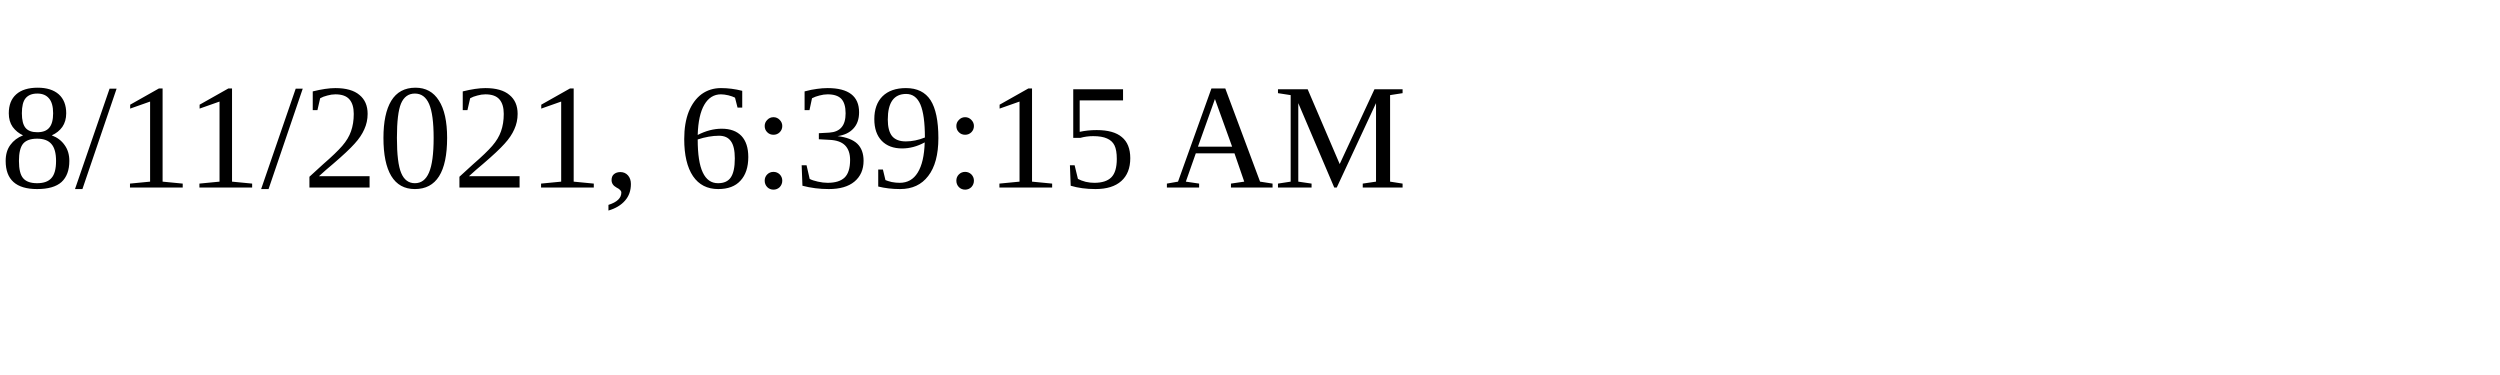
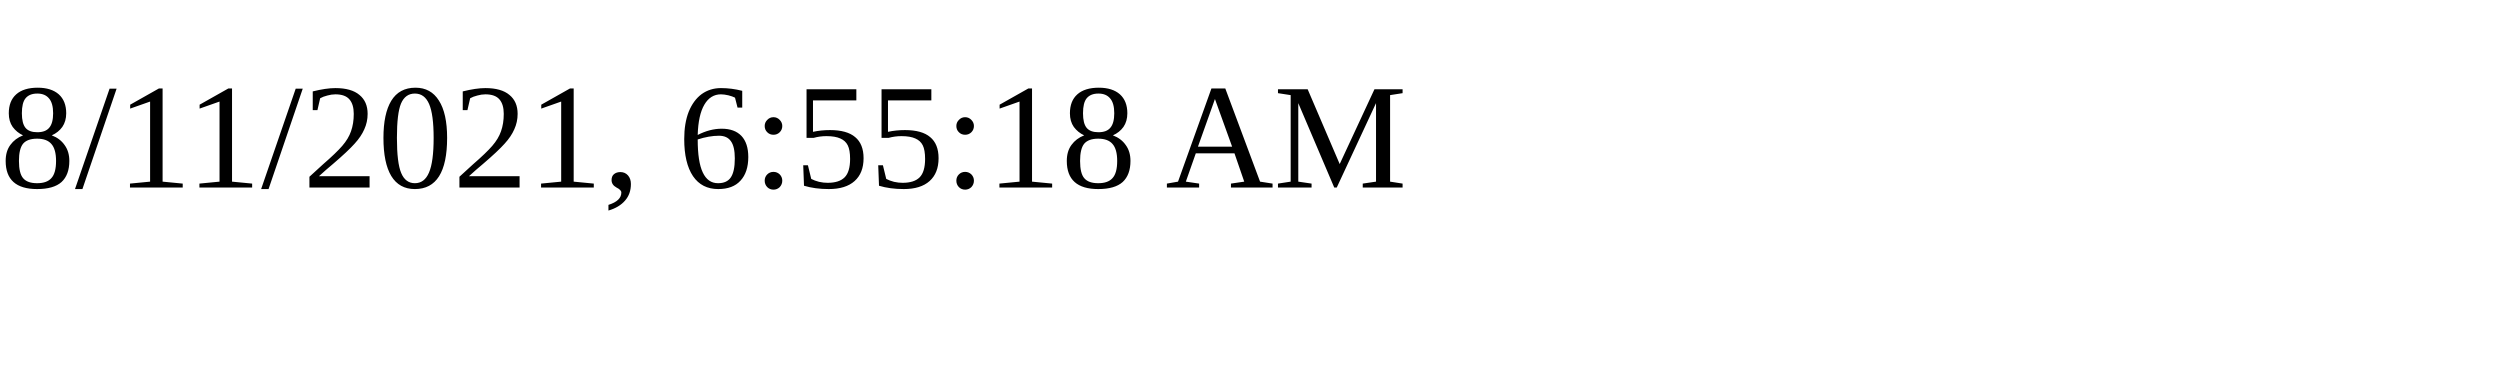
<svg xmlns="http://www.w3.org/2000/svg" height="30" width="200">
-   <text x="0" y="15">8/11/2021, 6:39:15 AM</text>
+   <text x="0" y="15">8/11/2021, 6:55:18 AM</text>
</svg>
